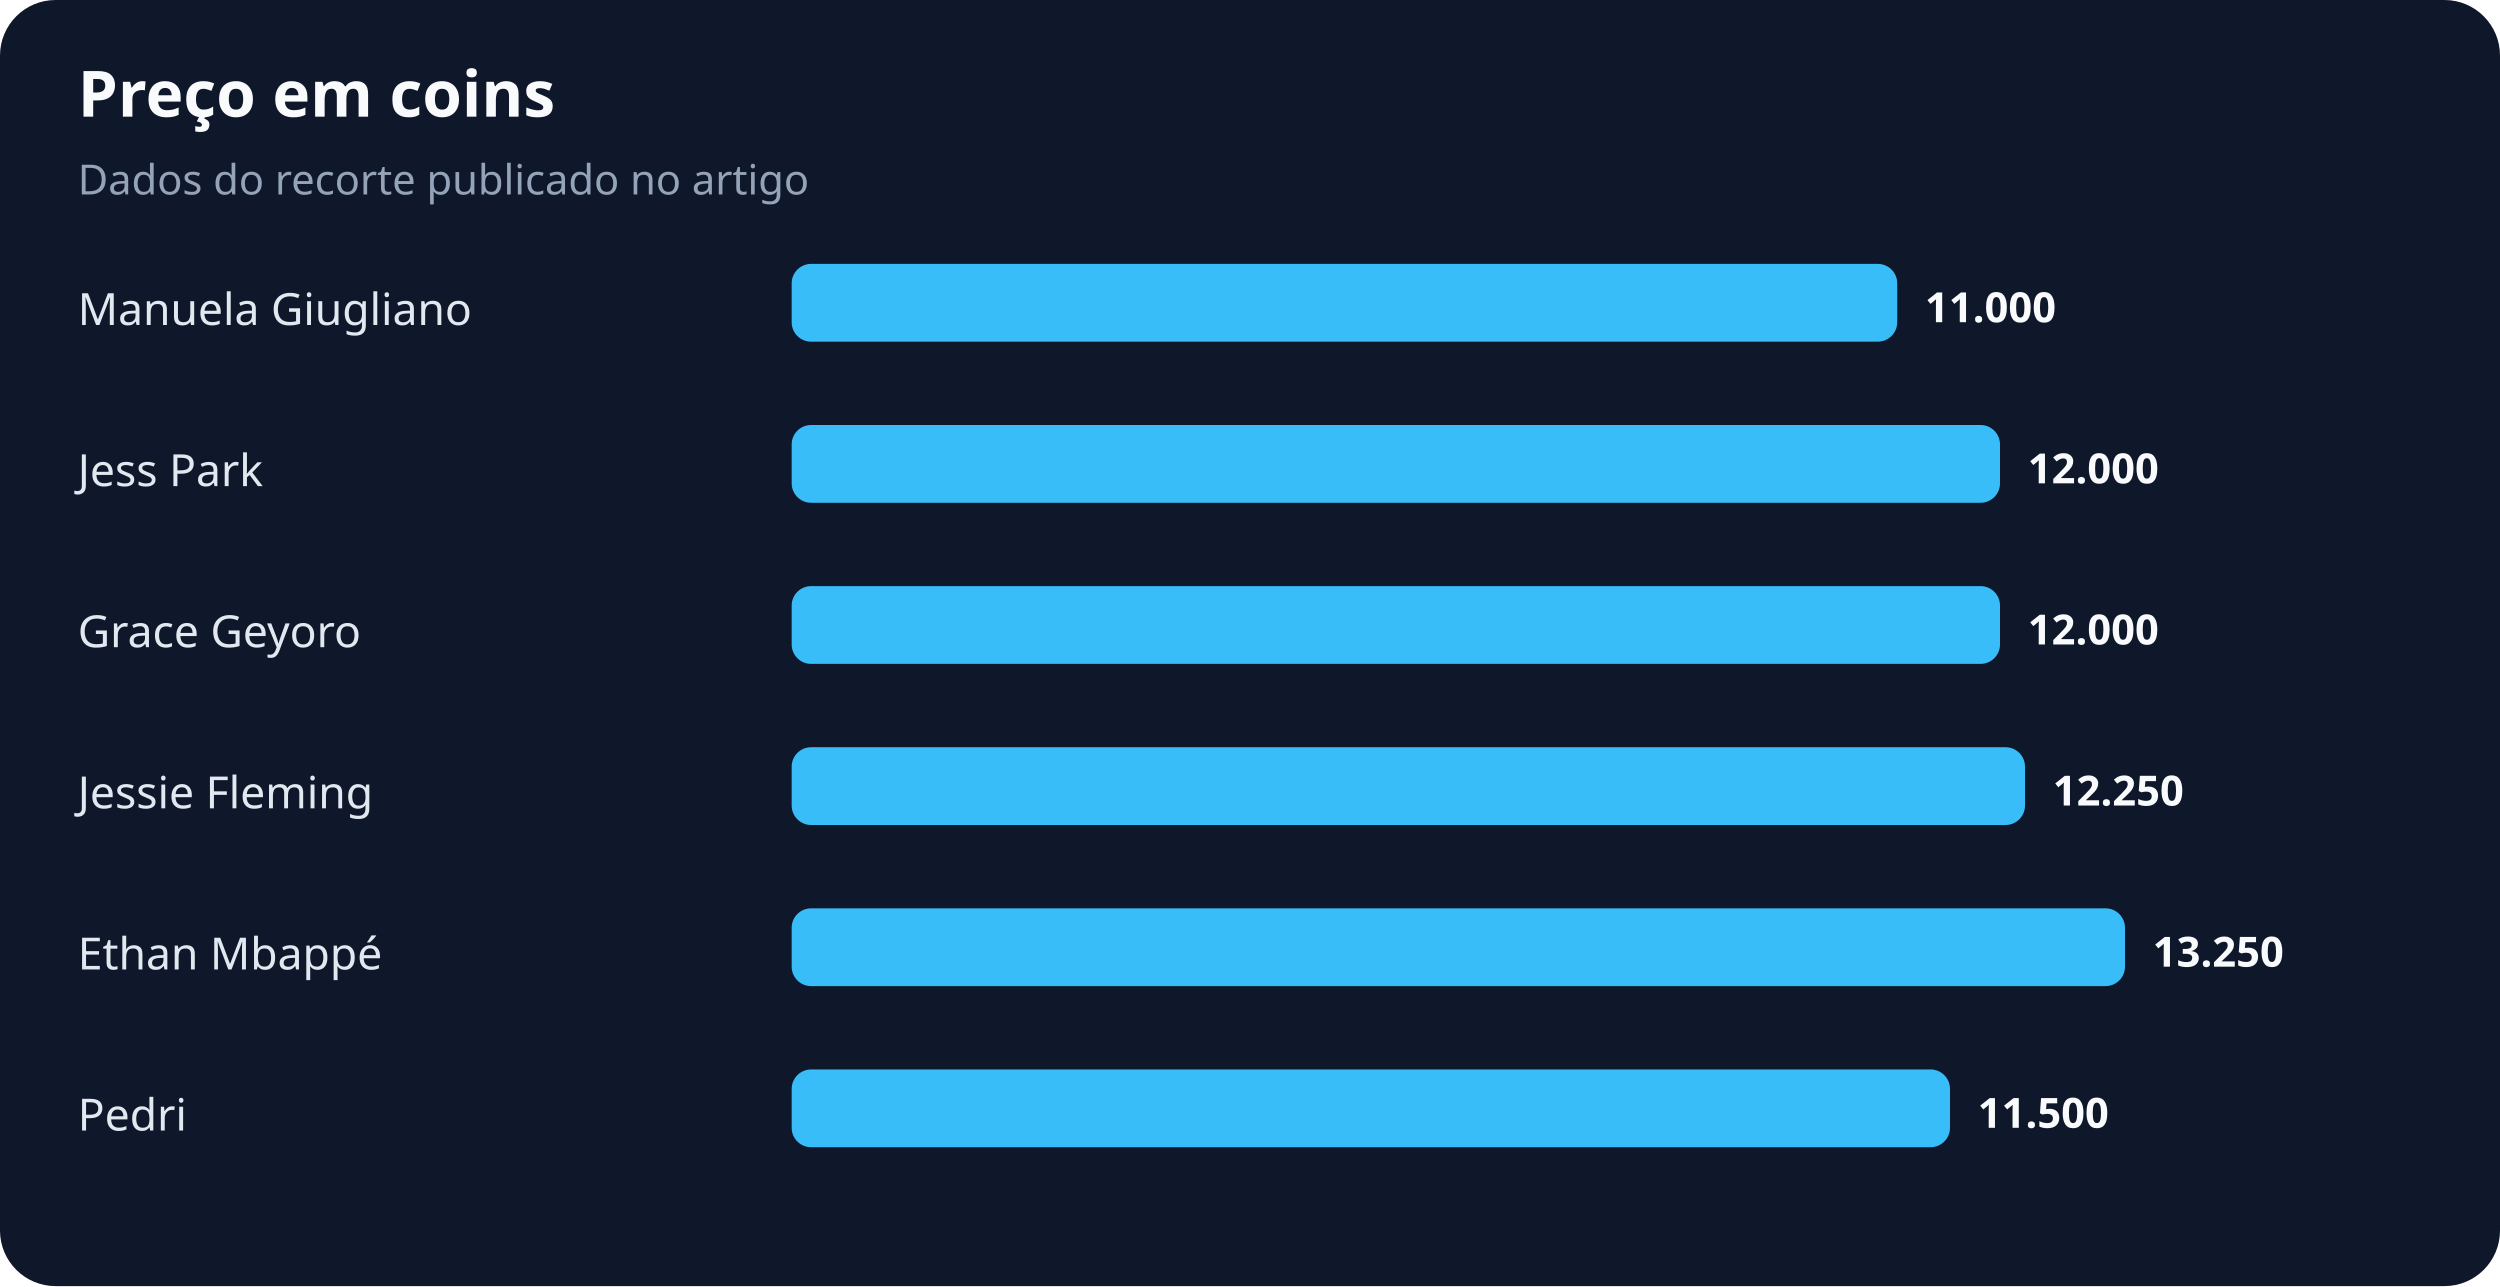
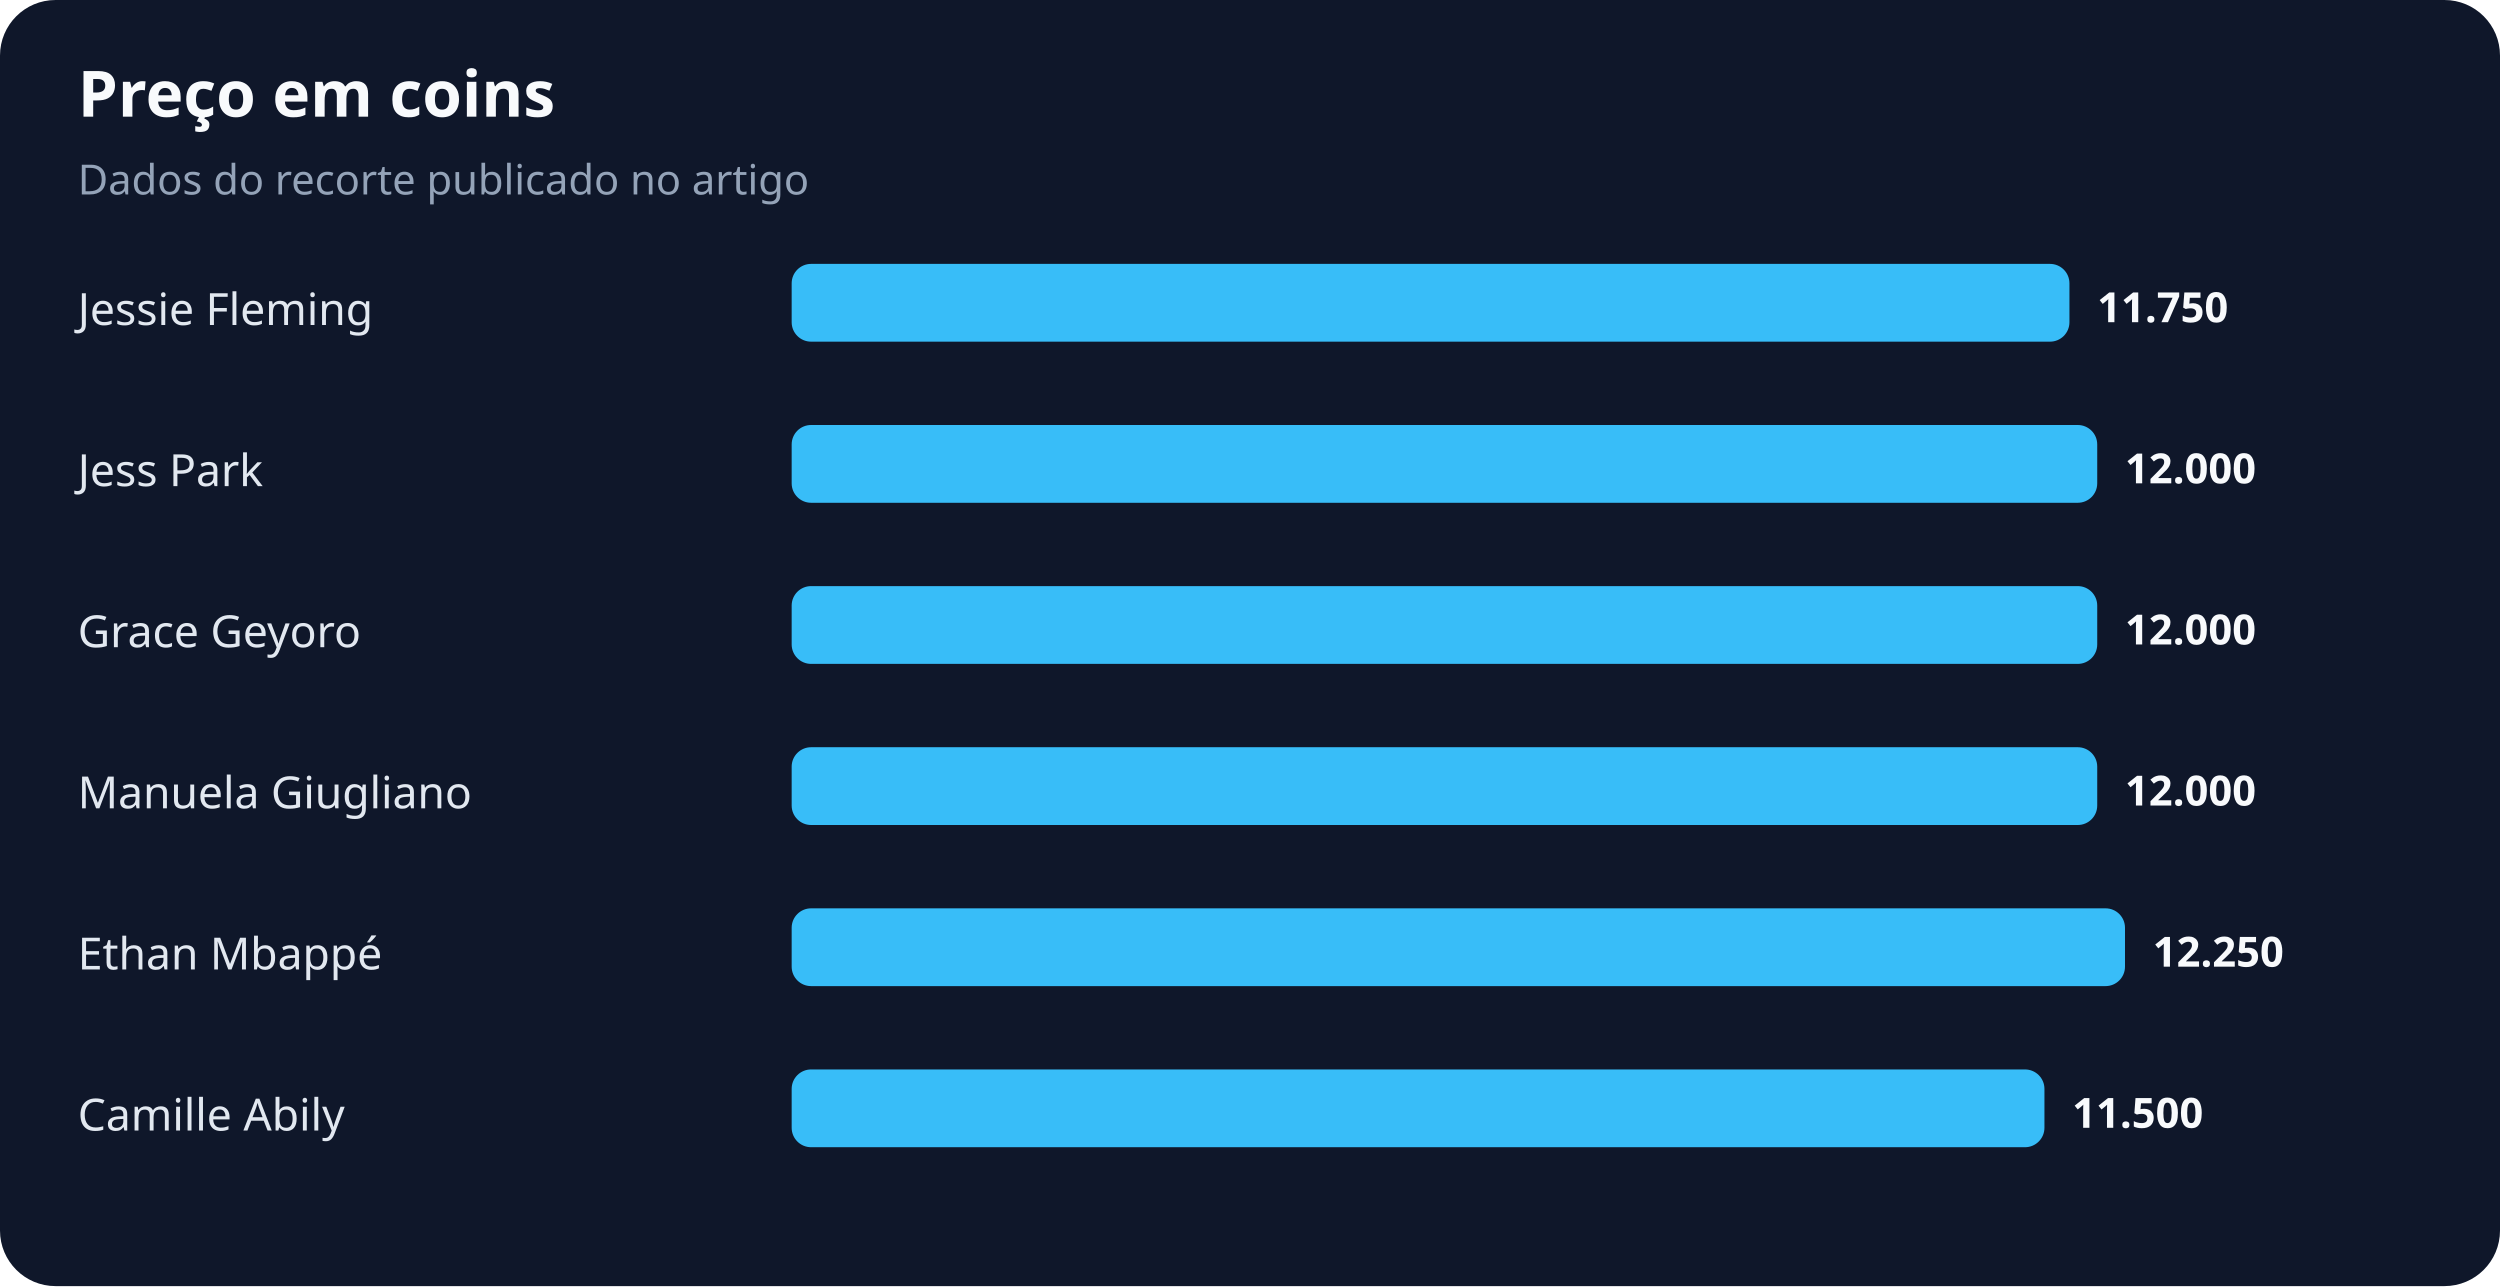
<svg xmlns="http://www.w3.org/2000/svg" width="900" height="463" viewBox="0 0 900 463" role="img" aria-labelledby="title desc">
  <rect width="100%" height="100%" rx="20" fill="#0f172a" />
  <text x="28" y="42" fill="#f8fafc" font-family="system-ui,sans-serif" font-size="23" font-weight="700">Preço em coins</text>
  <text x="28" y="70" fill="#94a3b8" font-family="system-ui,sans-serif" font-size="15">Dados do recorte publicado no artigo</text>
-   <text x="28" y="117" fill="#e2e8f0" font-family="system-ui,sans-serif" font-size="16">Manuela Giugliano</text>
-   <rect x="285" y="95" width="398" height="28" rx="7" fill="#38bdf8" />
-   <text x="693" y="116" fill="#f8fafc" font-family="system-ui,sans-serif" font-size="15" font-weight="700">11.000</text>
+   <text x="28" y="117" fill="#e2e8f0" font-family="system-ui,sans-serif" font-size="16">Jessie Fleming</text>
+   <rect x="285" y="95" width="460" height="28" rx="7" fill="#38bdf8" />
+   <text x="755" y="116" fill="#f8fafc" font-family="system-ui,sans-serif" font-size="15" font-weight="700">11.750</text>
  <text x="28" y="175" fill="#e2e8f0" font-family="system-ui,sans-serif" font-size="16">Jess Park</text>
-   <rect x="285" y="153" width="435" height="28" rx="7" fill="#38bdf8" />
-   <text x="730" y="174" fill="#f8fafc" font-family="system-ui,sans-serif" font-size="15" font-weight="700">12.000</text>
+   <rect x="285" y="153" width="470" height="28" rx="7" fill="#38bdf8" />
+   <text x="765" y="174" fill="#f8fafc" font-family="system-ui,sans-serif" font-size="15" font-weight="700">12.000</text>
  <text x="28" y="233" fill="#e2e8f0" font-family="system-ui,sans-serif" font-size="16">Grace Geyoro</text>
-   <rect x="285" y="211" width="435" height="28" rx="7" fill="#38bdf8" />
-   <text x="730" y="232" fill="#f8fafc" font-family="system-ui,sans-serif" font-size="15" font-weight="700">12.000</text>
-   <text x="28" y="291" fill="#e2e8f0" font-family="system-ui,sans-serif" font-size="16">Jessie Fleming</text>
-   <rect x="285" y="269" width="444" height="28" rx="7" fill="#38bdf8" />
-   <text x="739" y="290" fill="#f8fafc" font-family="system-ui,sans-serif" font-size="15" font-weight="700">12.250</text>
+   <rect x="285" y="211" width="470" height="28" rx="7" fill="#38bdf8" />
+   <text x="765" y="232" fill="#f8fafc" font-family="system-ui,sans-serif" font-size="15" font-weight="700">12.000</text>
+   <text x="28" y="291" fill="#e2e8f0" font-family="system-ui,sans-serif" font-size="16">Manuela Giugliano</text>
+   <rect x="285" y="269" width="470" height="28" rx="7" fill="#38bdf8" />
+   <text x="765" y="290" fill="#f8fafc" font-family="system-ui,sans-serif" font-size="15" font-weight="700">12.000</text>
  <text x="28" y="349" fill="#e2e8f0" font-family="system-ui,sans-serif" font-size="16">Ethan Mbappé</text>
  <rect x="285" y="327" width="480" height="28" rx="7" fill="#38bdf8" />
-   <text x="775" y="348" fill="#f8fafc" font-family="system-ui,sans-serif" font-size="15" font-weight="700">13.250</text>
-   <text x="28" y="407" fill="#e2e8f0" font-family="system-ui,sans-serif" font-size="16">Pedri</text>
-   <rect x="285" y="385" width="417" height="28" rx="7" fill="#38bdf8" />
-   <text x="712" y="406" fill="#f8fafc" font-family="system-ui,sans-serif" font-size="15" font-weight="700">11.500</text>
+   <text x="775" y="348" fill="#f8fafc" font-family="system-ui,sans-serif" font-size="15" font-weight="700">12.250</text>
+   <text x="28" y="407" fill="#e2e8f0" font-family="system-ui,sans-serif" font-size="16">Camille Abily</text>
+   <rect x="285" y="385" width="451" height="28" rx="7" fill="#38bdf8" />
+   <text x="746" y="406" fill="#f8fafc" font-family="system-ui,sans-serif" font-size="15" font-weight="700">11.500</text>
</svg>
